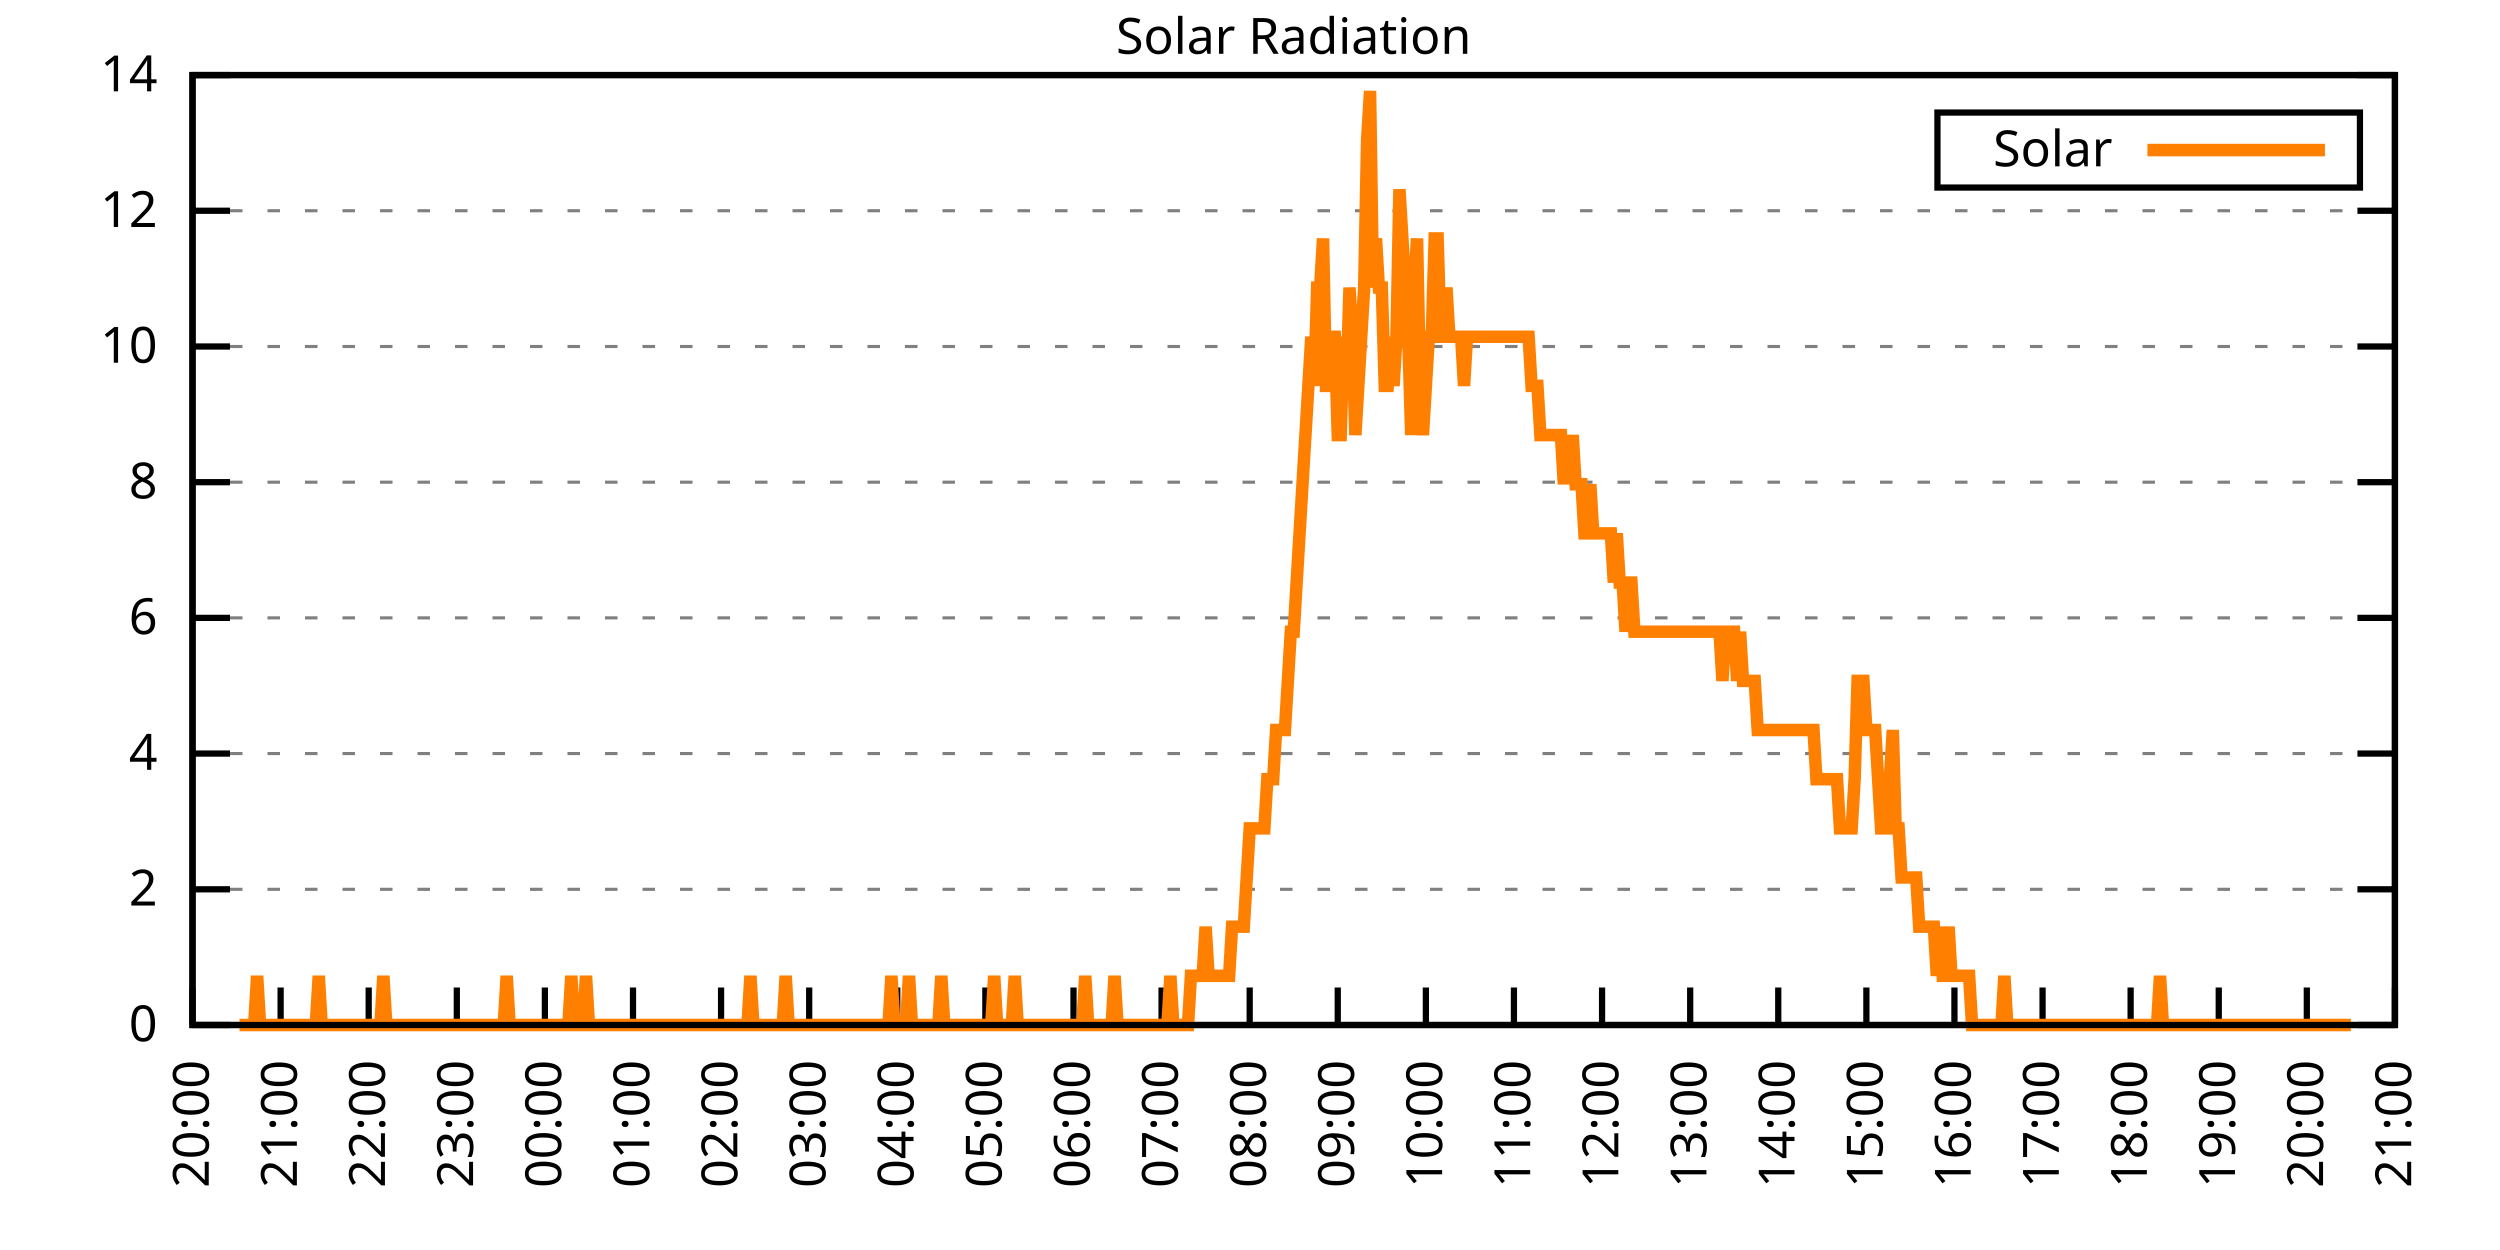
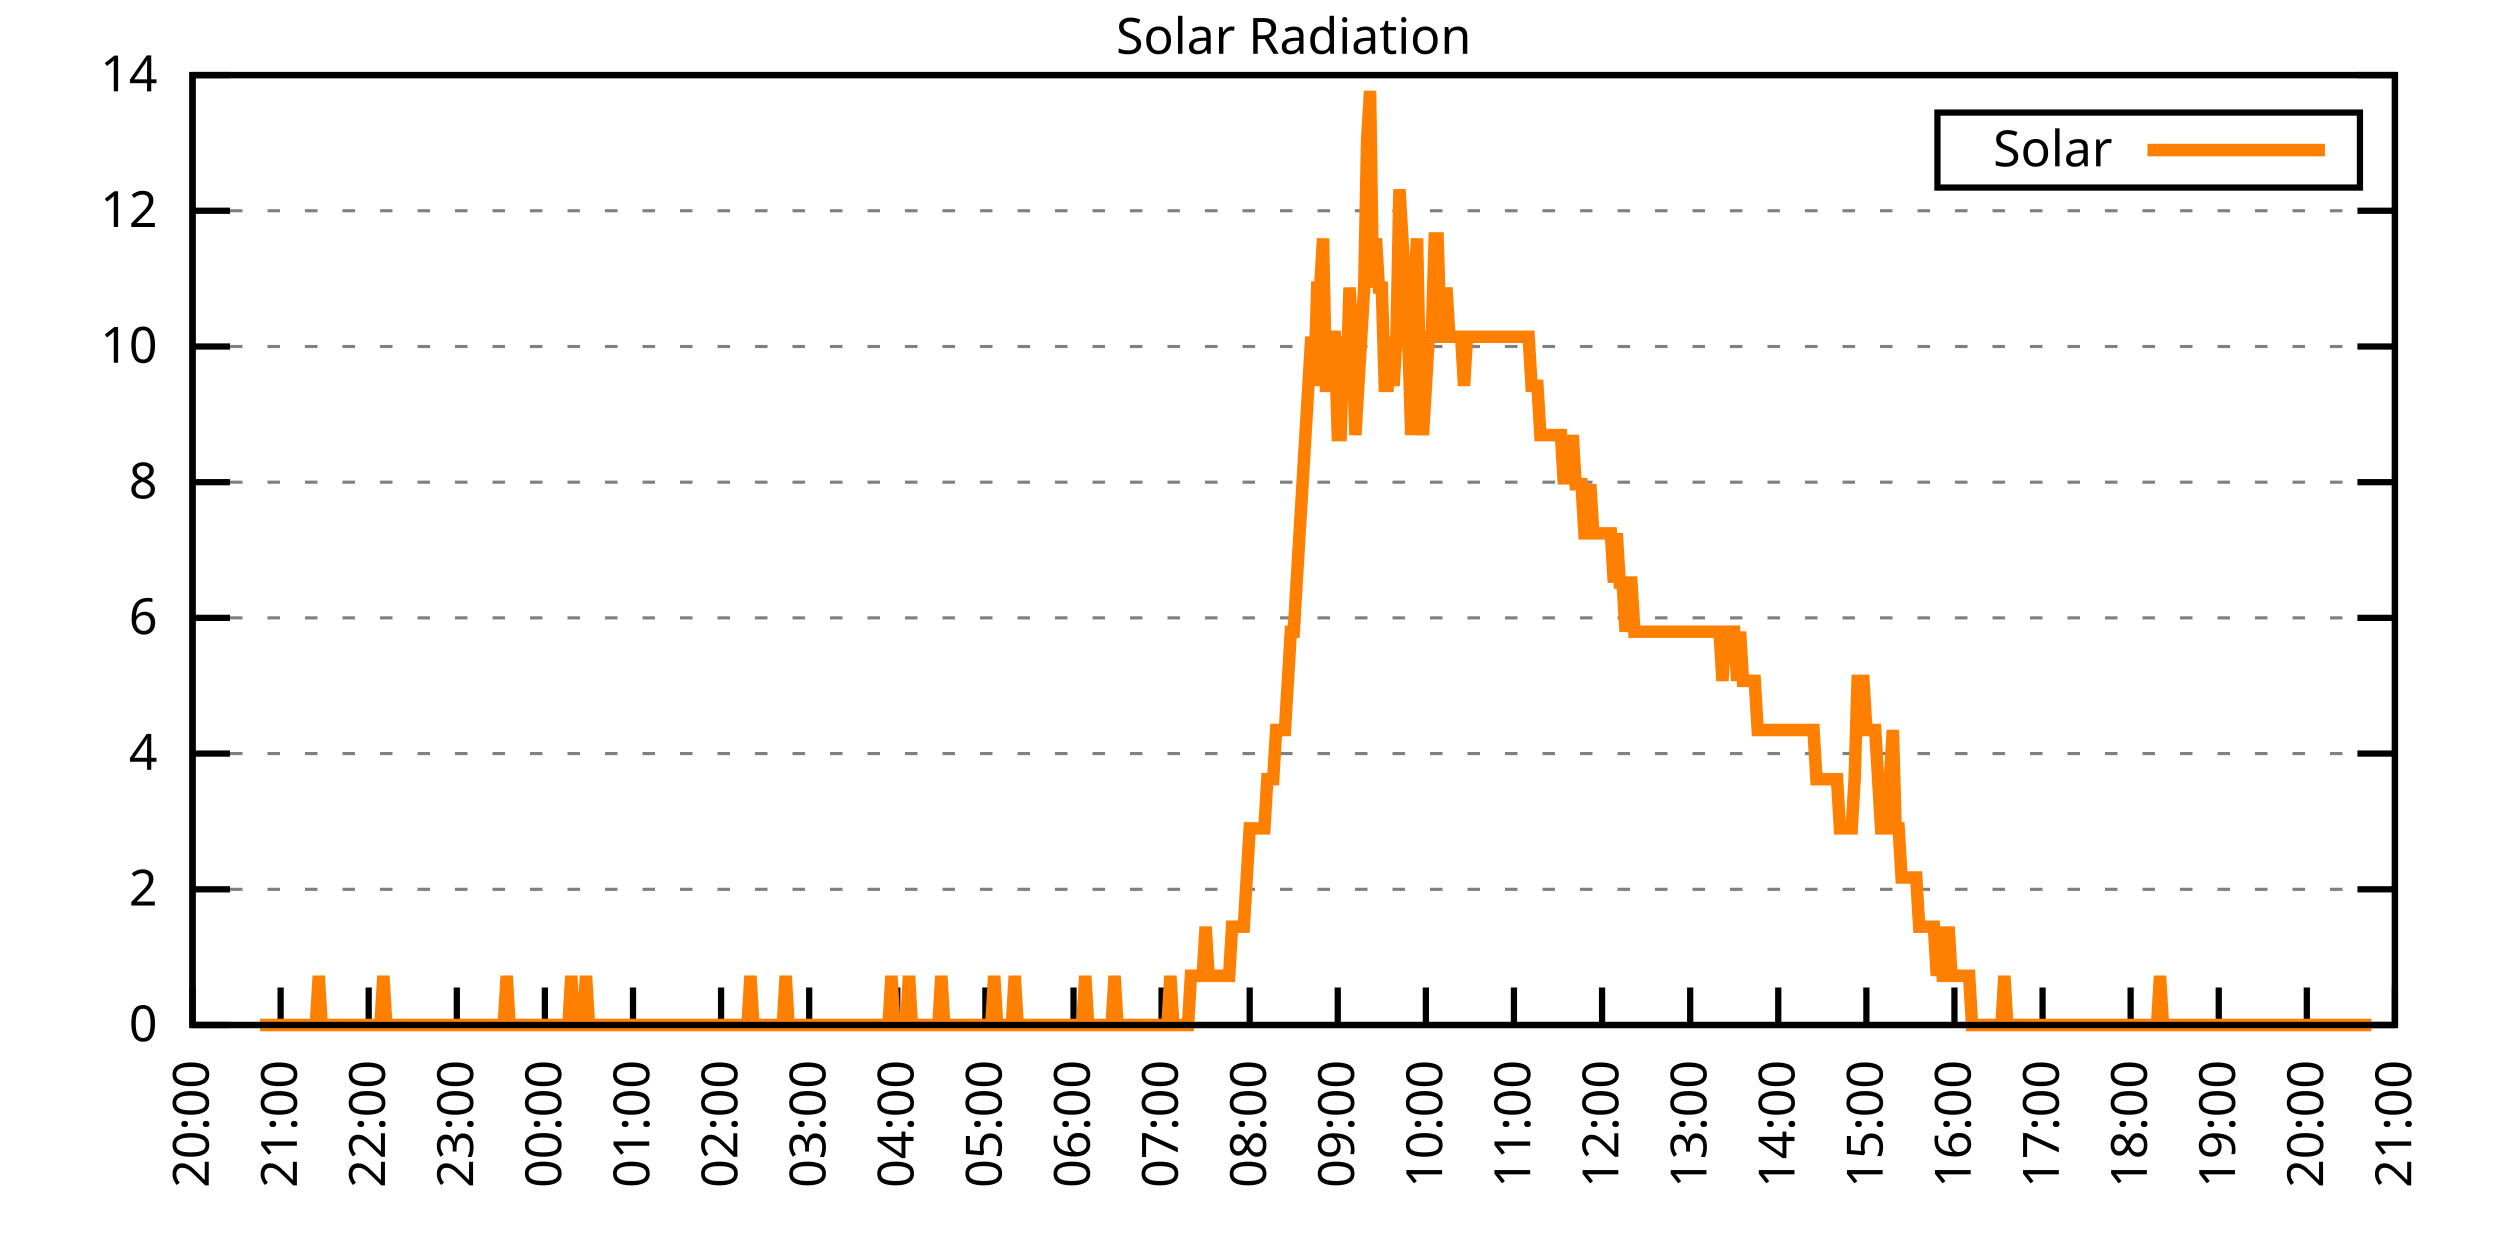
<svg xmlns="http://www.w3.org/2000/svg" xmlns:xlink="http://www.w3.org/1999/xlink" width="400" height="200" viewBox="0 0 400 200">
  <g id="gnuplot_canvas">
    <rect x="0" y="0" width="400" height="200" fill="none" />
    <defs>
      <circle id="gpDot" r="0.5" stroke-width="0.5" stroke="currentColor" />
      <path id="gpPt0" stroke-width="0.333" stroke="currentColor" d="M-1,0 h2 M0,-1 v2" />
      <path id="gpPt1" stroke-width="0.333" stroke="currentColor" d="M-1,-1 L1,1 M1,-1 L-1,1" />
      <path id="gpPt2" stroke-width="0.333" stroke="currentColor" d="M-1,0 L1,0 M0,-1 L0,1 M-1,-1 L1,1 M-1,1 L1,-1" />
      <rect id="gpPt3" stroke-width="0.333" stroke="currentColor" x="-1" y="-1" width="2" height="2" />
      <rect id="gpPt4" stroke-width="0.333" stroke="currentColor" fill="currentColor" x="-1" y="-1" width="2" height="2" />
      <circle id="gpPt5" stroke-width="0.333" stroke="currentColor" cx="0" cy="0" r="1" />
      <use xlink:href="#gpPt5" id="gpPt6" fill="currentColor" stroke="none" />
      <path id="gpPt7" stroke-width="0.333" stroke="currentColor" d="M0,-1.33 L-1.33,0.67 L1.33,0.67 z" />
      <use xlink:href="#gpPt7" id="gpPt8" fill="currentColor" stroke="none" />
      <use xlink:href="#gpPt7" id="gpPt9" stroke="currentColor" transform="rotate(180)" />
      <use xlink:href="#gpPt9" id="gpPt10" fill="currentColor" stroke="none" />
      <use xlink:href="#gpPt3" id="gpPt11" stroke="currentColor" transform="rotate(45)" />
      <use xlink:href="#gpPt11" id="gpPt12" fill="currentColor" stroke="none" />
      <path id="gpPt13" stroke-width="0.333" stroke="currentColor" d="M0,1.330 L1.265,0.411 L0.782,-1.067 L-0.782,-1.076 L-1.265,0.411 z" />
      <use xlink:href="#gpPt13" id="gpPt14" fill="currentColor" stroke="none" />
      <filter id="textbox" filterUnits="objectBoundingBox" x="0" y="0" height="1" width="1">
        <feFlood flood-color="white" flood-opacity="1" result="bgnd" />
        <feComposite in="SourceGraphic" in2="bgnd" operator="atop" />
      </filter>
      <filter id="greybox" filterUnits="objectBoundingBox" x="0" y="0" height="1" width="1">
        <feFlood flood-color="lightgrey" flood-opacity="1" result="grey" />
        <feComposite in="SourceGraphic" in2="grey" operator="atop" />
      </filter>
    </defs>
    <g fill="none" color="white" stroke="currentColor" stroke-width="1.00" stroke-linecap="butt" stroke-linejoin="miter">
</g>
    <g fill="none" color="black" stroke="currentColor" stroke-width="1.00" stroke-linecap="butt" stroke-linejoin="miter">
      <g stroke="none" shape-rendering="crispEdges">
        <polygon fill="rgb(255, 255, 255)" points="30.80,164.00 383.18,164.00 383.18,12.02 30.80,12.02 " />
      </g>
    </g>
    <g fill="none" color="black" stroke="currentColor" stroke-width="1.00" stroke-linecap="butt" stroke-linejoin="miter">
</g>
    <g fill="none" color="black" stroke="black" stroke-width="0.50" stroke-linecap="butt" stroke-linejoin="miter">
</g>
    <g fill="none" color="gray" stroke="currentColor" stroke-width="0.50" stroke-linecap="butt" stroke-linejoin="miter">
      <path stroke="gray" stroke-dasharray="2,4" class="gridline" d="M30.80,164.00 L383.19,164.00  " />
    </g>
    <g fill="none" color="gray" stroke="gray" stroke-width="1.00" stroke-linecap="butt" stroke-linejoin="miter">
</g>
    <g fill="none" color="black" stroke="currentColor" stroke-width="1.00" stroke-linecap="butt" stroke-linejoin="miter">
      <path stroke="black" d="M30.80,164.00 L36.80,164.00 M383.19,164.00 L377.19,164.00  " />
      <g transform="translate(25.20,166.60)" stroke="none" fill="black" font-family="Sans" font-size="8.00" text-anchor="end">
        <text>
          <tspan font-family="Sans"> 0</tspan>
        </text>
      </g>
    </g>
    <g fill="none" color="black" stroke="currentColor" stroke-width="1.00" stroke-linecap="butt" stroke-linejoin="miter">
</g>
    <g fill="none" color="black" stroke="black" stroke-width="0.50" stroke-linecap="butt" stroke-linejoin="miter">
</g>
    <g fill="none" color="gray" stroke="currentColor" stroke-width="0.50" stroke-linecap="butt" stroke-linejoin="miter">
      <path stroke="gray" stroke-dasharray="2,4" class="gridline" d="M30.80,142.29 L383.19,142.29  " />
    </g>
    <g fill="none" color="gray" stroke="gray" stroke-width="1.00" stroke-linecap="butt" stroke-linejoin="miter">
</g>
    <g fill="none" color="black" stroke="currentColor" stroke-width="1.00" stroke-linecap="butt" stroke-linejoin="miter">
      <path stroke="black" d="M30.80,142.29 L36.80,142.29 M383.19,142.29 L377.19,142.29  " />
      <g transform="translate(25.20,144.89)" stroke="none" fill="black" font-family="Sans" font-size="8.00" text-anchor="end">
        <text>
          <tspan font-family="Sans"> 2</tspan>
        </text>
      </g>
    </g>
    <g fill="none" color="black" stroke="currentColor" stroke-width="1.00" stroke-linecap="butt" stroke-linejoin="miter">
</g>
    <g fill="none" color="black" stroke="black" stroke-width="0.50" stroke-linecap="butt" stroke-linejoin="miter">
</g>
    <g fill="none" color="gray" stroke="currentColor" stroke-width="0.50" stroke-linecap="butt" stroke-linejoin="miter">
      <path stroke="gray" stroke-dasharray="2,4" class="gridline" d="M30.80,120.57 L383.19,120.57  " />
    </g>
    <g fill="none" color="gray" stroke="gray" stroke-width="1.00" stroke-linecap="butt" stroke-linejoin="miter">
</g>
    <g fill="none" color="black" stroke="currentColor" stroke-width="1.00" stroke-linecap="butt" stroke-linejoin="miter">
      <path stroke="black" d="M30.80,120.57 L36.80,120.57 M383.19,120.57 L377.19,120.57  " />
      <g transform="translate(25.20,123.17)" stroke="none" fill="black" font-family="Sans" font-size="8.00" text-anchor="end">
        <text>
          <tspan font-family="Sans"> 4</tspan>
        </text>
      </g>
    </g>
    <g fill="none" color="black" stroke="currentColor" stroke-width="1.00" stroke-linecap="butt" stroke-linejoin="miter">
</g>
    <g fill="none" color="black" stroke="black" stroke-width="0.50" stroke-linecap="butt" stroke-linejoin="miter">
</g>
    <g fill="none" color="gray" stroke="currentColor" stroke-width="0.50" stroke-linecap="butt" stroke-linejoin="miter">
      <path stroke="gray" stroke-dasharray="2,4" class="gridline" d="M30.80,98.86 L383.19,98.86  " />
    </g>
    <g fill="none" color="gray" stroke="gray" stroke-width="1.00" stroke-linecap="butt" stroke-linejoin="miter">
</g>
    <g fill="none" color="black" stroke="currentColor" stroke-width="1.00" stroke-linecap="butt" stroke-linejoin="miter">
      <path stroke="black" d="M30.80,98.86 L36.80,98.86 M383.19,98.86 L377.19,98.86  " />
      <g transform="translate(25.20,101.46)" stroke="none" fill="black" font-family="Sans" font-size="8.00" text-anchor="end">
        <text>
          <tspan font-family="Sans"> 6</tspan>
        </text>
      </g>
    </g>
    <g fill="none" color="black" stroke="currentColor" stroke-width="1.00" stroke-linecap="butt" stroke-linejoin="miter">
</g>
    <g fill="none" color="black" stroke="black" stroke-width="0.50" stroke-linecap="butt" stroke-linejoin="miter">
</g>
    <g fill="none" color="gray" stroke="currentColor" stroke-width="0.50" stroke-linecap="butt" stroke-linejoin="miter">
      <path stroke="gray" stroke-dasharray="2,4" class="gridline" d="M30.80,77.15 L383.19,77.15  " />
    </g>
    <g fill="none" color="gray" stroke="gray" stroke-width="1.00" stroke-linecap="butt" stroke-linejoin="miter">
</g>
    <g fill="none" color="black" stroke="currentColor" stroke-width="1.00" stroke-linecap="butt" stroke-linejoin="miter">
      <path stroke="black" d="M30.80,77.15 L36.80,77.15 M383.19,77.15 L377.19,77.15  " />
      <g transform="translate(25.20,79.75)" stroke="none" fill="black" font-family="Sans" font-size="8.00" text-anchor="end">
        <text>
          <tspan font-family="Sans"> 8</tspan>
        </text>
      </g>
    </g>
    <g fill="none" color="black" stroke="currentColor" stroke-width="1.00" stroke-linecap="butt" stroke-linejoin="miter">
</g>
    <g fill="none" color="black" stroke="black" stroke-width="0.50" stroke-linecap="butt" stroke-linejoin="miter">
</g>
    <g fill="none" color="gray" stroke="currentColor" stroke-width="0.50" stroke-linecap="butt" stroke-linejoin="miter">
      <path stroke="gray" stroke-dasharray="2,4" class="gridline" d="M30.80,55.44 L383.19,55.44  " />
    </g>
    <g fill="none" color="gray" stroke="gray" stroke-width="1.00" stroke-linecap="butt" stroke-linejoin="miter">
</g>
    <g fill="none" color="black" stroke="currentColor" stroke-width="1.00" stroke-linecap="butt" stroke-linejoin="miter">
      <path stroke="black" d="M30.80,55.44 L36.80,55.44 M383.19,55.44 L377.19,55.44  " />
      <g transform="translate(25.20,58.04)" stroke="none" fill="black" font-family="Sans" font-size="8.00" text-anchor="end">
        <text>
          <tspan font-family="Sans"> 10</tspan>
        </text>
      </g>
    </g>
    <g fill="none" color="black" stroke="currentColor" stroke-width="1.00" stroke-linecap="butt" stroke-linejoin="miter">
</g>
    <g fill="none" color="black" stroke="black" stroke-width="0.50" stroke-linecap="butt" stroke-linejoin="miter">
</g>
    <g fill="none" color="gray" stroke="currentColor" stroke-width="0.50" stroke-linecap="butt" stroke-linejoin="miter">
      <path stroke="gray" stroke-dasharray="2,4" class="gridline" d="M30.80,33.72 L383.19,33.72  " />
    </g>
    <g fill="none" color="gray" stroke="gray" stroke-width="1.00" stroke-linecap="butt" stroke-linejoin="miter">
</g>
    <g fill="none" color="black" stroke="currentColor" stroke-width="1.00" stroke-linecap="butt" stroke-linejoin="miter">
      <path stroke="black" d="M30.80,33.72 L36.80,33.72 M383.19,33.72 L377.19,33.72  " />
      <g transform="translate(25.20,36.32)" stroke="none" fill="black" font-family="Sans" font-size="8.00" text-anchor="end">
        <text>
          <tspan font-family="Sans"> 12</tspan>
        </text>
      </g>
    </g>
    <g fill="none" color="black" stroke="currentColor" stroke-width="1.00" stroke-linecap="butt" stroke-linejoin="miter">
</g>
    <g fill="none" color="black" stroke="black" stroke-width="0.50" stroke-linecap="butt" stroke-linejoin="miter">
</g>
    <g fill="none" color="gray" stroke="currentColor" stroke-width="0.50" stroke-linecap="butt" stroke-linejoin="miter">
      <path stroke="gray" stroke-dasharray="2,4" class="gridline" d="M30.80,12.01 L383.19,12.01  " />
    </g>
    <g fill="none" color="gray" stroke="gray" stroke-width="1.00" stroke-linecap="butt" stroke-linejoin="miter">
</g>
    <g fill="none" color="black" stroke="currentColor" stroke-width="1.00" stroke-linecap="butt" stroke-linejoin="miter">
      <path stroke="black" d="M30.80,12.01 L36.80,12.01 M383.19,12.01 L377.19,12.01  " />
      <g transform="translate(25.20,14.61)" stroke="none" fill="black" font-family="Sans" font-size="8.00" text-anchor="end">
        <text>
          <tspan font-family="Sans"> 14</tspan>
        </text>
      </g>
    </g>
    <g fill="none" color="black" stroke="currentColor" stroke-width="1.00" stroke-linecap="butt" stroke-linejoin="miter">
      <path stroke="black" d="M30.80,164.00 L30.80,158.00  " />
      <g transform="translate(33.40,169.60) rotate(270.00)" stroke="none" fill="black" font-family="Sans" font-size="8.00" text-anchor="end">
        <text>
          <tspan font-family="Sans">20:00</tspan>
        </text>
      </g>
    </g>
    <g fill="none" color="black" stroke="currentColor" stroke-width="1.00" stroke-linecap="butt" stroke-linejoin="miter">
      <path stroke="black" d="M44.90,164.00 L44.90,158.00  " />
      <g transform="translate(47.50,169.60) rotate(270.00)" stroke="none" fill="black" font-family="Sans" font-size="8.00" text-anchor="end">
        <text>
          <tspan font-family="Sans">21:00</tspan>
        </text>
      </g>
    </g>
    <g fill="none" color="black" stroke="currentColor" stroke-width="1.00" stroke-linecap="butt" stroke-linejoin="miter">
      <path stroke="black" d="M58.99,164.00 L58.99,158.00  " />
      <g transform="translate(61.59,169.60) rotate(270.00)" stroke="none" fill="black" font-family="Sans" font-size="8.00" text-anchor="end">
        <text>
          <tspan font-family="Sans">22:00</tspan>
        </text>
      </g>
    </g>
    <g fill="none" color="black" stroke="currentColor" stroke-width="1.00" stroke-linecap="butt" stroke-linejoin="miter">
      <path stroke="black" d="M73.09,164.00 L73.09,158.00  " />
      <g transform="translate(75.69,169.60) rotate(270.00)" stroke="none" fill="black" font-family="Sans" font-size="8.00" text-anchor="end">
        <text>
          <tspan font-family="Sans">23:00</tspan>
        </text>
      </g>
    </g>
    <g fill="none" color="black" stroke="currentColor" stroke-width="1.00" stroke-linecap="butt" stroke-linejoin="miter">
      <path stroke="black" d="M87.18,164.00 L87.18,158.00  " />
      <g transform="translate(89.78,169.60) rotate(270.00)" stroke="none" fill="black" font-family="Sans" font-size="8.00" text-anchor="end">
        <text>
          <tspan font-family="Sans">00:00</tspan>
        </text>
      </g>
    </g>
    <g fill="none" color="black" stroke="currentColor" stroke-width="1.00" stroke-linecap="butt" stroke-linejoin="miter">
      <path stroke="black" d="M101.28,164.00 L101.28,158.00  " />
      <g transform="translate(103.88,169.60) rotate(270.00)" stroke="none" fill="black" font-family="Sans" font-size="8.00" text-anchor="end">
        <text>
          <tspan font-family="Sans">01:00</tspan>
        </text>
      </g>
    </g>
    <g fill="none" color="black" stroke="currentColor" stroke-width="1.00" stroke-linecap="butt" stroke-linejoin="miter">
      <path stroke="black" d="M115.37,164.00 L115.37,158.00  " />
      <g transform="translate(117.97,169.60) rotate(270.00)" stroke="none" fill="black" font-family="Sans" font-size="8.00" text-anchor="end">
        <text>
          <tspan font-family="Sans">02:00</tspan>
        </text>
      </g>
    </g>
    <g fill="none" color="black" stroke="currentColor" stroke-width="1.00" stroke-linecap="butt" stroke-linejoin="miter">
      <path stroke="black" d="M129.47,164.00 L129.47,158.00  " />
      <g transform="translate(132.07,169.60) rotate(270.00)" stroke="none" fill="black" font-family="Sans" font-size="8.00" text-anchor="end">
        <text>
          <tspan font-family="Sans">03:00</tspan>
        </text>
      </g>
    </g>
    <g fill="none" color="black" stroke="currentColor" stroke-width="1.00" stroke-linecap="butt" stroke-linejoin="miter">
      <path stroke="black" d="M143.56,164.00 L143.56,158.00  " />
      <g transform="translate(146.16,169.60) rotate(270.00)" stroke="none" fill="black" font-family="Sans" font-size="8.00" text-anchor="end">
        <text>
          <tspan font-family="Sans">04:00</tspan>
        </text>
      </g>
    </g>
    <g fill="none" color="black" stroke="currentColor" stroke-width="1.00" stroke-linecap="butt" stroke-linejoin="miter">
      <path stroke="black" d="M157.66,164.00 L157.66,158.00  " />
      <g transform="translate(160.26,169.60) rotate(270.00)" stroke="none" fill="black" font-family="Sans" font-size="8.00" text-anchor="end">
        <text>
          <tspan font-family="Sans">05:00</tspan>
        </text>
      </g>
    </g>
    <g fill="none" color="black" stroke="currentColor" stroke-width="1.00" stroke-linecap="butt" stroke-linejoin="miter">
      <path stroke="black" d="M171.76,164.00 L171.76,158.00  " />
      <g transform="translate(174.36,169.60) rotate(270.00)" stroke="none" fill="black" font-family="Sans" font-size="8.00" text-anchor="end">
        <text>
          <tspan font-family="Sans">06:00</tspan>
        </text>
      </g>
    </g>
    <g fill="none" color="black" stroke="currentColor" stroke-width="1.00" stroke-linecap="butt" stroke-linejoin="miter">
      <path stroke="black" d="M185.85,164.00 L185.85,158.00  " />
      <g transform="translate(188.45,169.60) rotate(270.00)" stroke="none" fill="black" font-family="Sans" font-size="8.00" text-anchor="end">
        <text>
          <tspan font-family="Sans">07:00</tspan>
        </text>
      </g>
    </g>
    <g fill="none" color="black" stroke="currentColor" stroke-width="1.00" stroke-linecap="butt" stroke-linejoin="miter">
      <path stroke="black" d="M199.95,164.00 L199.95,158.00  " />
      <g transform="translate(202.55,169.60) rotate(270.00)" stroke="none" fill="black" font-family="Sans" font-size="8.00" text-anchor="end">
        <text>
          <tspan font-family="Sans">08:00</tspan>
        </text>
      </g>
    </g>
    <g fill="none" color="black" stroke="currentColor" stroke-width="1.00" stroke-linecap="butt" stroke-linejoin="miter">
      <path stroke="black" d="M214.04,164.00 L214.04,158.00  " />
      <g transform="translate(216.64,169.60) rotate(270.00)" stroke="none" fill="black" font-family="Sans" font-size="8.00" text-anchor="end">
        <text>
          <tspan font-family="Sans">09:00</tspan>
        </text>
      </g>
    </g>
    <g fill="none" color="black" stroke="currentColor" stroke-width="1.00" stroke-linecap="butt" stroke-linejoin="miter">
      <path stroke="black" d="M228.14,164.00 L228.14,158.00  " />
      <g transform="translate(230.74,169.60) rotate(270.00)" stroke="none" fill="black" font-family="Sans" font-size="8.00" text-anchor="end">
        <text>
          <tspan font-family="Sans">10:00</tspan>
        </text>
      </g>
    </g>
    <g fill="none" color="black" stroke="currentColor" stroke-width="1.00" stroke-linecap="butt" stroke-linejoin="miter">
      <path stroke="black" d="M242.23,164.00 L242.23,158.00  " />
      <g transform="translate(244.83,169.60) rotate(270.00)" stroke="none" fill="black" font-family="Sans" font-size="8.00" text-anchor="end">
        <text>
          <tspan font-family="Sans">11:00</tspan>
        </text>
      </g>
    </g>
    <g fill="none" color="black" stroke="currentColor" stroke-width="1.00" stroke-linecap="butt" stroke-linejoin="miter">
      <path stroke="black" d="M256.33,164.00 L256.33,158.00  " />
      <g transform="translate(258.93,169.60) rotate(270.00)" stroke="none" fill="black" font-family="Sans" font-size="8.00" text-anchor="end">
        <text>
          <tspan font-family="Sans">12:00</tspan>
        </text>
      </g>
    </g>
    <g fill="none" color="black" stroke="currentColor" stroke-width="1.00" stroke-linecap="butt" stroke-linejoin="miter">
      <path stroke="black" d="M270.43,164.00 L270.43,158.00  " />
      <g transform="translate(273.03,169.60) rotate(270.00)" stroke="none" fill="black" font-family="Sans" font-size="8.00" text-anchor="end">
        <text>
          <tspan font-family="Sans">13:00</tspan>
        </text>
      </g>
    </g>
    <g fill="none" color="black" stroke="currentColor" stroke-width="1.00" stroke-linecap="butt" stroke-linejoin="miter">
      <path stroke="black" d="M284.52,164.00 L284.52,158.00  " />
      <g transform="translate(287.12,169.60) rotate(270.00)" stroke="none" fill="black" font-family="Sans" font-size="8.00" text-anchor="end">
        <text>
          <tspan font-family="Sans">14:00</tspan>
        </text>
      </g>
    </g>
    <g fill="none" color="black" stroke="currentColor" stroke-width="1.00" stroke-linecap="butt" stroke-linejoin="miter">
      <path stroke="black" d="M298.62,164.00 L298.62,158.00  " />
      <g transform="translate(301.22,169.60) rotate(270.00)" stroke="none" fill="black" font-family="Sans" font-size="8.00" text-anchor="end">
        <text>
          <tspan font-family="Sans">15:00</tspan>
        </text>
      </g>
    </g>
    <g fill="none" color="black" stroke="currentColor" stroke-width="1.00" stroke-linecap="butt" stroke-linejoin="miter">
      <path stroke="black" d="M312.71,164.00 L312.71,158.00  " />
      <g transform="translate(315.31,169.60) rotate(270.00)" stroke="none" fill="black" font-family="Sans" font-size="8.00" text-anchor="end">
        <text>
          <tspan font-family="Sans">16:00</tspan>
        </text>
      </g>
    </g>
    <g fill="none" color="black" stroke="currentColor" stroke-width="1.00" stroke-linecap="butt" stroke-linejoin="miter">
      <path stroke="black" d="M326.81,164.00 L326.81,158.00  " />
      <g transform="translate(329.41,169.60) rotate(270.00)" stroke="none" fill="black" font-family="Sans" font-size="8.00" text-anchor="end">
        <text>
          <tspan font-family="Sans">17:00</tspan>
        </text>
      </g>
    </g>
    <g fill="none" color="black" stroke="currentColor" stroke-width="1.00" stroke-linecap="butt" stroke-linejoin="miter">
      <path stroke="black" d="M340.90,164.00 L340.90,158.00  " />
      <g transform="translate(343.50,169.60) rotate(270.00)" stroke="none" fill="black" font-family="Sans" font-size="8.00" text-anchor="end">
        <text>
          <tspan font-family="Sans">18:00</tspan>
        </text>
      </g>
    </g>
    <g fill="none" color="black" stroke="currentColor" stroke-width="1.00" stroke-linecap="butt" stroke-linejoin="miter">
      <path stroke="black" d="M355.00,164.00 L355.00,158.00  " />
      <g transform="translate(357.60,169.60) rotate(270.00)" stroke="none" fill="black" font-family="Sans" font-size="8.00" text-anchor="end">
        <text>
          <tspan font-family="Sans">19:00</tspan>
        </text>
      </g>
    </g>
    <g fill="none" color="black" stroke="currentColor" stroke-width="1.00" stroke-linecap="butt" stroke-linejoin="miter">
      <path stroke="black" d="M369.09,164.00 L369.09,158.00  " />
      <g transform="translate(371.69,169.60) rotate(270.00)" stroke="none" fill="black" font-family="Sans" font-size="8.00" text-anchor="end">
        <text>
          <tspan font-family="Sans">20:00</tspan>
        </text>
      </g>
    </g>
    <g fill="none" color="black" stroke="currentColor" stroke-width="1.00" stroke-linecap="butt" stroke-linejoin="miter">
      <path stroke="black" d="M383.19,164.00 L383.19,158.00  " />
      <g transform="translate(385.79,169.60) rotate(270.00)" stroke="none" fill="black" font-family="Sans" font-size="8.00" text-anchor="end">
        <text>
          <tspan font-family="Sans">21:00</tspan>
        </text>
      </g>
    </g>
    <g fill="none" color="black" stroke="currentColor" stroke-width="1.00" stroke-linecap="butt" stroke-linejoin="miter">
</g>
    <g fill="none" color="black" stroke="currentColor" stroke-width="1.00" stroke-linecap="butt" stroke-linejoin="miter">
      <path stroke="black" d="M30.80,12.01 L30.80,164.00 L383.19,164.00 L383.19,12.01 L30.80,12.01 Z  " />
    </g>
    <g fill="none" color="black" stroke="currentColor" stroke-width="1.00" stroke-linecap="butt" stroke-linejoin="miter">
</g>
    <g fill="none" color="black" stroke="currentColor" stroke-width="1.00" stroke-linecap="butt" stroke-linejoin="miter">
      <path stroke="black" d="M309.99,30.01 L309.99,18.01 L377.59,18.01 L377.59,30.01 L309.99,30.01 Z  " />
    </g>
    <g id="Solar_Radiation_plot_1">
      <g fill="none" color="white" stroke="black" stroke-width="2.00" stroke-linecap="butt" stroke-linejoin="miter">
</g>
      <g fill="none" color="black" stroke="currentColor" stroke-width="2.00" stroke-linecap="butt" stroke-linejoin="miter">
        <g transform="translate(337.99,26.61)" stroke="none" fill="black" font-family="Sans" font-size="8.00" text-anchor="end">
          <text>
            <tspan font-family="Sans">Solar</tspan>
          </text>
        </g>
      </g>
      <g fill="none" color="black" stroke="currentColor" stroke-width="2.00" stroke-linecap="butt" stroke-linejoin="miter">
-         <path stroke="rgb(255, 127,   0)" d="M343.59,24.01 L371.99,24.01 M38.32,164.00 L38.79,164.00 L39.26,164.00 L39.73,164.00 L40.20,164.00 L40.67,164.00   L41.14,156.13 L41.61,164.00 L42.08,164.00 L42.55,164.00 L43.02,164.00 L43.49,164.00 L43.96,164.00 L44.43,164.00   L44.90,164.00 L45.37,164.00 L45.84,164.00 L46.31,164.00 L46.78,164.00 L47.24,164.00 L47.71,164.00 L48.18,164.00   L48.65,164.00 L49.12,164.00 L49.59,164.00 L50.06,164.00 L50.53,164.00 L51.00,156.13 L51.47,164.00 L51.94,164.00   L52.41,164.00 L52.88,164.00 L53.35,164.00 L53.82,164.00 L54.29,164.00 L54.76,164.00 L55.23,164.00 L55.70,164.00   L56.17,164.00 L56.64,164.00 L57.11,164.00 L57.58,164.00 L58.05,164.00 L58.52,164.00 L58.99,164.00 L59.46,164.00   L59.93,164.00 L60.40,164.00 L60.87,164.00 L61.34,156.13 L61.81,164.00 L62.28,164.00 L62.75,164.00 L63.22,164.00   L63.69,164.00 L64.16,164.00 L64.63,164.00 L65.10,164.00 L65.57,164.00 L66.04,164.00 L66.51,164.00 L66.98,164.00   L67.45,164.00 L67.92,164.00 L68.39,164.00 L68.86,164.00 L69.33,164.00 L69.80,164.00 L70.27,164.00 L70.74,164.00   L71.21,164.00 L71.68,164.00 L72.15,164.00 L72.62,164.00 L73.09,164.00 L73.56,164.00 L74.03,164.00 L74.50,164.00   L74.97,164.00 L75.44,164.00 L75.91,164.00 L76.38,164.00 L76.85,164.00 L77.32,164.00 L77.79,164.00 L78.26,164.00   L78.73,164.00 L79.19,164.00 L79.66,164.00 L80.13,164.00 L80.60,164.00 L81.07,156.13 L81.54,164.00 L82.01,164.00   L82.48,164.00 L82.95,164.00 L83.42,164.00 L83.89,164.00 L84.36,164.00 L84.83,164.00 L85.30,164.00 L85.77,164.00   L86.24,164.00 L86.71,164.00 L87.18,164.00 L87.65,164.00 L88.12,164.00 L88.59,164.00 L89.06,164.00 L89.53,164.00   L90.00,164.00 L90.47,164.00 L90.94,164.00 L91.41,156.13 L91.88,164.00 L92.35,164.00 L92.82,164.00 L93.29,164.00   L93.76,156.13 L94.23,164.00 L94.70,164.00 L95.17,164.00 L95.64,164.00 L96.11,164.00 L96.58,164.00 L97.05,164.00   L97.52,164.00 L97.99,164.00 L98.46,164.00 L98.93,164.00 L99.40,164.00 L99.87,164.00 L100.34,164.00 L100.81,164.00   L101.28,164.00 L101.75,164.00 L102.22,164.00 L102.69,164.00 L103.16,164.00 L103.63,164.00 L104.10,164.00 L104.57,164.00   L105.04,164.00 L105.51,164.00 L105.98,164.00 L106.45,164.00 L106.92,164.00 L107.39,164.00 L107.86,164.00 L108.33,164.00   L108.80,164.00 L109.27,164.00 L109.74,164.00 L110.21,164.00 L110.68,164.00 L111.14,164.00 L111.61,164.00 L112.08,164.00   L112.55,164.00 L113.02,164.00 L113.49,164.00 L113.96,164.00 L114.43,164.00 L114.90,164.00 L115.37,164.00 L115.84,164.00   L116.31,164.00 L116.78,164.00 L117.25,164.00 L117.72,164.00 L118.19,164.00 L118.66,164.00 L119.13,164.00 L119.60,164.00   L120.07,156.13 L120.54,164.00 L121.01,164.00 L121.48,164.00 L121.95,164.00 L122.42,164.00 L122.89,164.00 L123.36,164.00   L123.83,164.00 L124.30,164.00 L124.77,164.00 L125.24,164.00 L125.71,156.13 L126.18,164.00 L126.65,164.00 L127.12,164.00   L127.59,164.00 L128.06,164.00 L128.53,164.00 L129.00,164.00 L129.47,164.00 L129.94,164.00 L130.41,164.00 L130.88,164.00   L131.35,164.00 L131.82,164.00 L132.29,164.00 L132.76,164.00 L133.23,164.00 L133.70,164.00 L134.17,164.00 L134.64,164.00   L135.11,164.00 L135.58,164.00 L136.05,164.00 L136.52,164.00 L136.99,164.00 L137.46,164.00 L137.93,164.00 L138.40,164.00   L138.87,164.00 L139.34,164.00 L139.81,164.00 L140.28,164.00 L140.75,164.00 L141.22,164.00 L141.69,164.00 L142.16,164.00   L142.63,156.13 L143.09,164.00 L143.56,164.00 L144.03,164.00 L144.50,164.00 L144.97,164.00 L145.44,156.13 L145.91,164.00   L146.38,164.00 L146.85,164.00 L147.32,164.00 L147.79,164.00 L148.26,164.00 L148.73,164.00 L149.20,164.00 L149.67,164.00   L150.14,164.00 L150.61,156.13 L151.08,164.00 L151.55,164.00 L152.02,164.00 L152.49,164.00 L152.96,164.00 L153.43,164.00   L153.90,164.00 L154.37,164.00 L154.84,164.00 L155.31,164.00 L155.78,164.00 L156.25,164.00 L156.72,164.00 L157.19,164.00   L157.66,164.00 L158.13,164.00 L158.60,164.00 L159.07,156.13 L159.54,164.00 L160.01,164.00 L160.48,164.00 L160.95,164.00   L161.42,164.00 L161.89,164.00 L162.36,156.13 L162.83,164.00 L163.30,164.00 L163.77,164.00 L164.24,164.00 L164.71,164.00   L165.18,164.00 L165.65,164.00 L166.12,164.00 L166.59,164.00 L167.06,164.00 L167.53,164.00 L168.00,164.00 L168.47,164.00   L168.94,164.00 L169.41,164.00 L169.88,164.00 L170.35,164.00 L170.82,164.00 L171.29,164.00 L171.76,164.00 L172.23,164.00   L172.70,164.00 L173.17,164.00 L173.64,156.13 L174.11,164.00 L174.58,164.00 L175.04,164.00 L175.51,164.00 L175.98,164.00   L176.45,164.00 L176.92,164.00 L177.39,164.00 L177.86,164.00 L178.33,156.13 L178.80,164.00 L179.27,164.00 L179.74,164.00   L180.21,164.00 L180.68,164.00 L181.15,164.00 L181.62,164.00 L182.09,164.00 L182.56,164.00 L183.03,164.00 L183.50,164.00   L183.97,164.00 L184.44,164.00 L184.91,164.00 L185.38,164.00 L185.85,164.00 L186.32,164.00 L186.79,164.00 L187.26,156.13   L187.73,164.00 L188.20,164.00 L188.67,164.00 L189.14,164.00 L189.61,164.00 L190.08,164.00 L190.55,156.13 L191.02,156.13   L191.49,156.13 L191.96,156.13 L192.43,156.13 L192.90,148.27 L193.37,156.13 L193.84,156.13 L194.31,156.13 L194.78,156.13   L195.25,156.13 L195.72,156.13 L196.19,156.13 L196.66,156.13 L197.13,148.27 L197.60,148.27 L198.07,148.27 L198.54,148.27   L199.01,148.27 L199.48,140.40 L199.95,132.54 L200.42,132.54 L200.89,132.54 L201.36,132.54 L201.83,132.54 L202.30,132.54   L202.77,124.67 L203.24,124.67 L203.71,124.67 L204.18,116.80 L204.65,116.80 L205.12,116.80 L205.59,116.80 L206.06,108.94   L206.53,101.07 L207.00,101.07 L207.46,93.21 L207.93,85.34 L208.40,77.48 L208.87,69.61 L209.34,61.74 L209.81,53.88   L210.28,61.74 L210.75,46.01 L211.22,46.01 L211.69,38.15 L212.16,61.74 L212.63,61.74 L213.10,53.88 L213.57,53.88   L214.04,69.61 L214.51,69.61 L214.98,53.88 L215.45,61.74 L215.92,46.01 L216.39,53.88 L216.86,69.61 L217.33,61.74   L217.80,53.88 L218.27,46.01 L218.74,22.41 L219.21,14.55 L219.68,46.01 L220.15,38.15 L220.62,46.01 L221.09,46.01   L221.56,61.74 L222.03,61.74 L222.50,53.88 L222.97,61.74 L223.44,53.88 L223.91,30.28 L224.38,38.15 L224.85,46.01   L225.32,53.88 L225.79,69.61 L226.26,46.01 L226.73,38.15 L227.20,61.74 L227.67,69.61 L228.14,61.74 L228.61,53.88   L229.08,53.88 L229.55,38.15 L230.02,38.15 L230.49,53.88 L230.96,53.88 L231.43,46.01 L231.90,53.88 L232.37,53.88   L232.84,53.88 L233.31,53.88 L233.78,53.88 L234.25,61.74 L234.72,53.88 L235.19,53.88 L235.66,53.88 L236.13,53.88   L236.60,53.88 L237.07,53.88 L237.54,53.88 L238.01,53.88 L238.48,53.88 L238.95,53.88 L239.41,53.88 L239.88,53.88   L240.35,53.88 L240.82,53.88 L241.29,53.88 L241.76,53.88 L242.23,53.88 L242.70,53.88 L243.17,53.88 L243.64,53.88   L244.11,53.88 L244.58,53.88 L245.05,61.74 L245.52,61.74 L245.99,61.74 L246.46,69.61 L246.93,69.61 L247.40,69.61   L247.87,69.61 L248.34,69.61 L248.81,69.61 L249.28,69.61 L249.75,69.61 L250.22,77.48 L250.69,69.61 L251.16,77.48   L251.63,69.61 L252.10,77.48 L252.57,77.48 L253.04,77.48 L253.51,85.34 L253.98,85.34 L254.45,77.48 L254.92,85.34   L255.39,85.34 L255.86,85.34 L256.33,85.34 L256.80,85.34 L257.27,85.34 L257.74,85.34 L258.21,93.21 L258.68,85.34   L259.15,93.21 L259.62,93.21 L260.09,101.07 L260.56,93.21 L261.03,93.21 L261.50,101.07 L261.97,101.07 L262.44,101.07   L262.91,101.07 L263.38,101.07 L263.85,101.07 L264.32,101.07 L264.79,101.07 L265.26,101.07 L265.73,101.07 L266.20,101.07   L266.67,101.07 L267.14,101.07 L267.61,101.07 L268.08,101.07 L268.55,101.07 L269.02,101.07 L269.49,101.07 L269.96,101.07   L270.43,101.07 L270.90,101.07 L271.36,101.07 L271.83,101.07 L272.30,101.07 L272.77,101.07 L273.24,101.07 L273.71,101.07   L274.18,101.07 L274.65,101.07 L275.12,101.07 L275.59,108.94 L276.06,101.07 L276.53,101.07 L277.00,101.07 L277.47,101.07   L277.94,108.94 L278.41,101.07 L278.88,108.94 L279.35,108.94 L279.82,108.94 L280.29,108.94 L280.76,108.94 L281.23,116.80   L281.70,116.80 L282.17,116.80 L282.64,116.80 L283.11,116.80 L283.58,116.80 L284.05,116.80 L284.52,116.80 L284.99,116.80   L285.46,116.80 L285.93,116.80 L286.40,116.80 L286.87,116.80 L287.34,116.80 L287.81,116.80 L288.28,116.80 L288.75,116.80   L289.22,116.80 L289.69,116.80 L290.16,116.80 L290.63,124.67 L291.10,124.67 L291.57,124.67 L292.04,124.67 L292.51,124.67   L292.98,124.67 L293.45,124.67 L293.92,124.67 L294.39,132.54 L294.86,132.54 L295.33,132.54 L295.80,132.54 L296.27,132.54   L296.74,124.67 L297.21,108.94 L297.68,108.94 L298.15,108.94 L298.62,116.80 L299.09,116.80 L299.56,116.80 L300.03,116.80   L300.50,124.67 L300.97,132.54 L301.44,132.54 L301.91,124.67 L302.38,124.67 L302.85,116.80 L303.31,132.54 L303.78,132.54   L304.25,140.40 L304.72,140.40 L305.19,140.40 L305.66,140.40 L306.13,140.40 L306.60,140.40 L307.07,148.27 L307.54,148.27   L308.01,148.27 L308.48,148.27 L308.95,148.27 L309.42,148.27 L309.89,156.13 L310.36,148.27 L310.83,156.13 L311.30,156.13   L311.77,148.27 L312.24,156.13 L312.71,156.13 L313.18,156.13 L313.65,156.13 L314.12,156.13 L314.59,156.13 L315.06,156.13   L315.53,164.00 L316.00,164.00 L316.47,164.00 L316.94,164.00 L317.41,164.00 L317.88,164.00 L318.35,164.00 L318.82,164.00   L319.29,164.00 L319.76,164.00 L320.23,164.00 L320.70,156.13 L321.17,164.00 L321.64,164.00 L322.11,164.00 L322.58,164.00   L323.05,164.00 L323.52,164.00 L323.99,164.00 L324.46,164.00 L324.93,164.00 L325.40,164.00 L325.87,164.00 L326.34,164.00   L326.81,164.00 L327.28,164.00 L327.75,164.00 L328.22,164.00 L328.69,164.00 L329.16,164.00 L329.63,164.00 L330.10,164.00   L330.57,164.00 L331.04,164.00 L331.51,164.00 L331.98,164.00 L332.45,164.00 L332.92,164.00 L333.39,164.00 L333.86,164.00   L334.33,164.00 L334.80,164.00 L335.26,164.00 L335.73,164.00 L336.20,164.00 L336.67,164.00 L337.14,164.00 L337.61,164.00   L338.08,164.00 L338.55,164.00 L339.02,164.00 L339.49,164.00 L339.96,164.00 L340.43,164.00 L340.90,164.00 L341.37,164.00   L341.84,164.00 L342.31,164.00 L342.78,164.00 L343.25,164.00 L343.72,164.00 L344.19,164.00 L344.66,164.00 L345.13,164.00   L345.60,156.13 L346.07,164.00 L346.54,164.00 L347.01,164.00 L347.48,164.00 L347.95,164.00 L348.42,164.00 L348.89,164.00   L349.36,164.00 L349.83,164.00 L350.30,164.00 L350.77,164.00 L351.24,164.00 L351.71,164.00 L352.18,164.00 L352.65,164.00   L353.12,164.00 L353.59,164.00 L354.06,164.00 L354.53,164.00 L355.00,164.00 L355.47,164.00 L355.94,164.00 L356.41,164.00   L356.88,164.00 L357.35,164.00 L357.82,164.00 L358.29,164.00 L358.76,164.00 L359.23,164.00 L359.70,164.00 L360.17,164.00   L360.64,164.00 L361.11,164.00 L361.58,164.00 L362.05,164.00 L362.52,164.00 L362.99,164.00 L363.46,164.00 L363.93,164.00   L364.40,164.00 L364.87,164.00 L365.34,164.00 L365.81,164.00 L366.28,164.00 L366.75,164.00 L367.21,164.00 L367.68,164.00   L368.15,164.00 L368.62,164.00 L369.09,164.00 L369.56,164.00 L370.03,164.00 L370.50,164.00 L370.97,164.00 L371.44,164.00   L371.91,164.00 L372.38,164.00 L372.85,164.00 L373.32,164.00 L373.79,164.00 L374.26,164.00 L374.73,164.00 L375.20,164.00   L375.67,164.00 L376.14,164.00  " />
+         <path stroke="rgb(255, 127,   0)" d="M343.59,24.01 L371.99,24.01 M41.61,164.00 L42.08,164.00 L42.55,164.00 L43.02,164.00 L43.49,164.00 L43.96,164.00   L44.43,164.00 L44.90,164.00 L45.37,164.00 L45.84,164.00 L46.31,164.00 L46.78,164.00 L47.24,164.00 L47.71,164.00   L48.18,164.00 L48.65,164.00 L49.12,164.00 L49.59,164.00 L50.06,164.00 L50.53,164.00 L51.00,156.13 L51.47,164.00   L51.94,164.00 L52.41,164.00 L52.88,164.00 L53.35,164.00 L53.82,164.00 L54.29,164.00 L54.76,164.00 L55.23,164.00   L55.70,164.00 L56.17,164.00 L56.64,164.00 L57.11,164.00 L57.58,164.00 L58.05,164.00 L58.52,164.00 L58.99,164.00   L59.46,164.00 L59.93,164.00 L60.40,164.00 L60.87,164.00 L61.34,156.13 L61.81,164.00 L62.28,164.00 L62.75,164.00   L63.22,164.00 L63.69,164.00 L64.16,164.00 L64.63,164.00 L65.10,164.00 L65.57,164.00 L66.04,164.00 L66.51,164.00   L66.98,164.00 L67.45,164.00 L67.92,164.00 L68.39,164.00 L68.86,164.00 L69.33,164.00 L69.80,164.00 L70.27,164.00   L70.74,164.00 L71.21,164.00 L71.68,164.00 L72.15,164.00 L72.62,164.00 L73.09,164.00 L73.56,164.00 L74.03,164.00   L74.50,164.00 L74.97,164.00 L75.44,164.00 L75.91,164.00 L76.38,164.00 L76.85,164.00 L77.32,164.00 L77.79,164.00   L78.26,164.00 L78.73,164.00 L79.19,164.00 L79.66,164.00 L80.13,164.00 L80.60,164.00 L81.07,156.13 L81.54,164.00   L82.01,164.00 L82.48,164.00 L82.95,164.00 L83.42,164.00 L83.89,164.00 L84.36,164.00 L84.83,164.00 L85.30,164.00   L85.77,164.00 L86.24,164.00 L86.71,164.00 L87.18,164.00 L87.65,164.00 L88.12,164.00 L88.59,164.00 L89.06,164.00   L89.53,164.00 L90.00,164.00 L90.47,164.00 L90.94,164.00 L91.41,156.13 L91.88,164.00 L92.35,164.00 L92.82,164.00   L93.29,164.00 L93.76,156.13 L94.23,164.00 L94.70,164.00 L95.17,164.00 L95.64,164.00 L96.11,164.00 L96.58,164.00   L97.05,164.00 L97.52,164.00 L97.99,164.00 L98.46,164.00 L98.93,164.00 L99.40,164.00 L99.87,164.00 L100.34,164.00   L100.81,164.00 L101.28,164.00 L101.75,164.00 L102.22,164.00 L102.69,164.00 L103.16,164.00 L103.63,164.00 L104.10,164.00   L104.57,164.00 L105.04,164.00 L105.51,164.00 L105.98,164.00 L106.45,164.00 L106.92,164.00 L107.39,164.00 L107.86,164.00   L108.33,164.00 L108.80,164.00 L109.27,164.00 L109.74,164.00 L110.21,164.00 L110.68,164.00 L111.14,164.00 L111.61,164.00   L112.08,164.00 L112.55,164.00 L113.02,164.00 L113.49,164.00 L113.96,164.00 L114.43,164.00 L114.90,164.00 L115.37,164.00   L115.84,164.00 L116.31,164.00 L116.78,164.00 L117.25,164.00 L117.72,164.00 L118.19,164.00 L118.66,164.00 L119.13,164.00   L119.60,164.00 L120.07,156.13 L120.54,164.00 L121.01,164.00 L121.48,164.00 L121.95,164.00 L122.42,164.00 L122.89,164.00   L123.36,164.00 L123.83,164.00 L124.30,164.00 L124.77,164.00 L125.24,164.00 L125.71,156.13 L126.18,164.00 L126.65,164.00   L127.12,164.00 L127.59,164.00 L128.06,164.00 L128.53,164.00 L129.00,164.00 L129.47,164.00 L129.94,164.00 L130.41,164.00   L130.88,164.00 L131.35,164.00 L131.82,164.00 L132.29,164.00 L132.76,164.00 L133.23,164.00 L133.70,164.00 L134.17,164.00   L134.64,164.00 L135.11,164.00 L135.58,164.00 L136.05,164.00 L136.52,164.00 L136.99,164.00 L137.46,164.00 L137.93,164.00   L138.40,164.00 L138.87,164.00 L139.34,164.00 L139.81,164.00 L140.28,164.00 L140.75,164.00 L141.22,164.00 L141.69,164.00   L142.16,164.00 L142.63,156.13 L143.09,164.00 L143.56,164.00 L144.03,164.00 L144.50,164.00 L144.97,164.00 L145.44,156.13   L145.91,164.00 L146.38,164.00 L146.85,164.00 L147.32,164.00 L147.79,164.00 L148.26,164.00 L148.73,164.00 L149.20,164.00   L149.67,164.00 L150.14,164.00 L150.61,156.13 L151.08,164.00 L151.55,164.00 L152.02,164.00 L152.49,164.00 L152.96,164.00   L153.43,164.00 L153.90,164.00 L154.37,164.00 L154.84,164.00 L155.31,164.00 L155.78,164.00 L156.25,164.00 L156.72,164.00   L157.19,164.00 L157.66,164.00 L158.13,164.00 L158.60,164.00 L159.07,156.13 L159.54,164.00 L160.01,164.00 L160.48,164.00   L160.95,164.00 L161.42,164.00 L161.89,164.00 L162.36,156.13 L162.83,164.00 L163.30,164.00 L163.77,164.00 L164.24,164.00   L164.71,164.00 L165.18,164.00 L165.65,164.00 L166.12,164.00 L166.59,164.00 L167.06,164.00 L167.53,164.00 L168.00,164.00   L168.47,164.00 L168.94,164.00 L169.41,164.00 L169.88,164.00 L170.35,164.00 L170.82,164.00 L171.29,164.00 L171.76,164.00   L172.23,164.00 L172.70,164.00 L173.17,164.00 L173.64,156.13 L174.11,164.00 L174.58,164.00 L175.04,164.00 L175.51,164.00   L175.98,164.00 L176.45,164.00 L176.92,164.00 L177.39,164.00 L177.86,164.00 L178.33,156.13 L178.80,164.00 L179.27,164.00   L179.74,164.00 L180.21,164.00 L180.68,164.00 L181.15,164.00 L181.62,164.00 L182.09,164.00 L182.56,164.00 L183.03,164.00   L183.50,164.00 L183.97,164.00 L184.44,164.00 L184.91,164.00 L185.38,164.00 L185.85,164.00 L186.32,164.00 L186.79,164.00   L187.26,156.13 L187.73,164.00 L188.20,164.00 L188.67,164.00 L189.14,164.00 L189.61,164.00 L190.08,164.00 L190.55,156.13   L191.02,156.13 L191.49,156.13 L191.96,156.13 L192.43,156.13 L192.90,148.27 L193.37,156.13 L193.84,156.13 L194.31,156.13   L194.78,156.13 L195.25,156.13 L195.72,156.13 L196.19,156.13 L196.66,156.13 L197.13,148.27 L197.60,148.27 L198.07,148.27   L198.54,148.27 L199.01,148.27 L199.48,140.40 L199.95,132.54 L200.42,132.54 L200.89,132.54 L201.36,132.54 L201.83,132.54   L202.30,132.54 L202.77,124.67 L203.24,124.67 L203.71,124.67 L204.18,116.80 L204.65,116.80 L205.12,116.80 L205.59,116.80   L206.06,108.94 L206.53,101.07 L207.00,101.07 L207.46,93.21 L207.93,85.34 L208.40,77.48 L208.87,69.61 L209.34,61.74   L209.81,53.88 L210.28,61.74 L210.75,46.01 L211.22,46.01 L211.69,38.15 L212.16,61.74 L212.63,61.74 L213.10,53.88   L213.57,53.88 L214.04,69.61 L214.51,69.61 L214.98,53.88 L215.45,61.74 L215.92,46.01 L216.39,53.88 L216.86,69.61   L217.33,61.74 L217.80,53.88 L218.27,46.01 L218.74,22.41 L219.21,14.55 L219.68,46.01 L220.15,38.15 L220.62,46.01   L221.09,46.01 L221.56,61.74 L222.03,61.74 L222.50,53.88 L222.97,61.74 L223.44,53.88 L223.91,30.28 L224.38,38.15   L224.85,46.01 L225.32,53.88 L225.79,69.61 L226.26,46.01 L226.73,38.15 L227.20,61.74 L227.67,69.61 L228.14,61.74   L228.61,53.88 L229.08,53.88 L229.55,38.15 L230.02,38.15 L230.49,53.88 L230.96,53.88 L231.43,46.01 L231.90,53.88   L232.37,53.88 L232.84,53.88 L233.31,53.88 L233.78,53.88 L234.25,61.74 L234.72,53.88 L235.19,53.88 L235.66,53.88   L236.13,53.88 L236.60,53.88 L237.07,53.88 L237.54,53.88 L238.01,53.88 L238.48,53.88 L238.95,53.88 L239.41,53.88   L239.88,53.88 L240.35,53.88 L240.82,53.88 L241.29,53.88 L241.76,53.88 L242.23,53.88 L242.70,53.88 L243.17,53.88   L243.64,53.88 L244.11,53.88 L244.58,53.88 L245.05,61.74 L245.52,61.74 L245.99,61.74 L246.46,69.61 L246.93,69.61   L247.40,69.61 L247.87,69.61 L248.34,69.61 L248.81,69.61 L249.28,69.61 L249.75,69.61 L250.22,77.48 L250.69,69.61   L251.16,77.48 L251.63,69.61 L252.10,77.48 L252.57,77.48 L253.04,77.48 L253.51,85.34 L253.98,85.34 L254.45,77.48   L254.92,85.34 L255.39,85.34 L255.86,85.34 L256.33,85.34 L256.80,85.34 L257.27,85.34 L257.74,85.34 L258.21,93.21   L258.68,85.34 L259.15,93.21 L259.62,93.21 L260.09,101.07 L260.56,93.21 L261.03,93.21 L261.50,101.07 L261.97,101.07   L262.44,101.07 L262.91,101.07 L263.38,101.07 L263.85,101.07 L264.32,101.07 L264.79,101.07 L265.26,101.07 L265.73,101.07   L266.20,101.07 L266.67,101.07 L267.14,101.07 L267.61,101.07 L268.08,101.07 L268.55,101.07 L269.02,101.07 L269.49,101.07   L269.96,101.07 L270.43,101.07 L270.90,101.07 L271.36,101.07 L271.83,101.07 L272.30,101.07 L272.77,101.07 L273.24,101.07   L273.71,101.07 L274.18,101.07 L274.65,101.07 L275.12,101.07 L275.59,108.94 L276.06,101.07 L276.53,101.07 L277.00,101.07   L277.47,101.07 L277.94,108.94 L278.41,101.07 L278.88,108.94 L279.35,108.94 L279.82,108.94 L280.29,108.94 L280.76,108.94   L281.23,116.80 L281.70,116.80 L282.17,116.80 L282.64,116.80 L283.11,116.80 L283.58,116.80 L284.05,116.80 L284.52,116.80   L284.99,116.80 L285.46,116.80 L285.93,116.80 L286.40,116.80 L286.87,116.80 L287.34,116.80 L287.81,116.80 L288.28,116.80   L288.75,116.80 L289.22,116.80 L289.69,116.80 L290.16,116.80 L290.63,124.67 L291.10,124.67 L291.57,124.67 L292.04,124.67   L292.51,124.67 L292.98,124.67 L293.45,124.67 L293.92,124.67 L294.39,132.54 L294.86,132.54 L295.33,132.54 L295.80,132.54   L296.27,132.54 L296.74,124.67 L297.21,108.94 L297.68,108.94 L298.15,108.94 L298.62,116.80 L299.09,116.80 L299.56,116.80   L300.03,116.80 L300.50,124.67 L300.97,132.54 L301.44,132.54 L301.91,124.67 L302.38,124.67 L302.85,116.80 L303.31,132.54   L303.78,132.54 L304.25,140.40 L304.72,140.40 L305.19,140.40 L305.66,140.40 L306.13,140.40 L306.60,140.40 L307.07,148.27   L307.54,148.27 L308.01,148.27 L308.48,148.27 L308.95,148.27 L309.42,148.27 L309.89,156.13 L310.36,148.27 L310.83,156.13   L311.30,156.13 L311.77,148.27 L312.24,156.13 L312.71,156.13 L313.18,156.13 L313.65,156.13 L314.12,156.13 L314.59,156.13   L315.06,156.13 L315.53,164.00 L316.00,164.00 L316.47,164.00 L316.94,164.00 L317.41,164.00 L317.88,164.00 L318.35,164.00   L318.82,164.00 L319.29,164.00 L319.76,164.00 L320.23,164.00 L320.70,156.13 L321.17,164.00 L321.64,164.00 L322.11,164.00   L322.58,164.00 L323.05,164.00 L323.52,164.00 L323.99,164.00 L324.46,164.00 L324.93,164.00 L325.40,164.00 L325.87,164.00   L326.34,164.00 L326.81,164.00 L327.28,164.00 L327.75,164.00 L328.22,164.00 L328.69,164.00 L329.16,164.00 L329.63,164.00   L330.10,164.00 L330.57,164.00 L331.04,164.00 L331.51,164.00 L331.98,164.00 L332.45,164.00 L332.92,164.00 L333.39,164.00   L333.86,164.00 L334.33,164.00 L334.80,164.00 L335.26,164.00 L335.73,164.00 L336.20,164.00 L336.67,164.00 L337.14,164.00   L337.61,164.00 L338.08,164.00 L338.55,164.00 L339.02,164.00 L339.49,164.00 L339.96,164.00 L340.43,164.00 L340.90,164.00   L341.37,164.00 L341.84,164.00 L342.31,164.00 L342.78,164.00 L343.25,164.00 L343.72,164.00 L344.19,164.00 L344.66,164.00   L345.13,164.00 L345.60,156.13 L346.07,164.00 L346.54,164.00 L347.01,164.00 L347.48,164.00 L347.95,164.00 L348.42,164.00   L348.89,164.00 L349.36,164.00 L349.83,164.00 L350.30,164.00 L350.77,164.00 L351.24,164.00 L351.71,164.00 L352.18,164.00   L352.65,164.00 L353.12,164.00 L353.59,164.00 L354.06,164.00 L354.53,164.00 L355.00,164.00 L355.47,164.00 L355.94,164.00   L356.41,164.00 L356.88,164.00 L357.35,164.00 L357.82,164.00 L358.29,164.00 L358.76,164.00 L359.23,164.00 L359.70,164.00   L360.17,164.00 L360.64,164.00 L361.11,164.00 L361.58,164.00 L362.05,164.00 L362.52,164.00 L362.99,164.00 L363.46,164.00   L363.93,164.00 L364.40,164.00 L364.87,164.00 L365.34,164.00 L365.81,164.00 L366.28,164.00 L366.75,164.00 L367.21,164.00   L367.68,164.00 L368.15,164.00 L368.62,164.00 L369.09,164.00 L369.56,164.00 L370.03,164.00 L370.50,164.00 L370.97,164.00   L371.44,164.00 L371.91,164.00 L372.38,164.00 L372.85,164.00 L373.32,164.00 L373.79,164.00 L374.26,164.00 L374.73,164.00   L375.20,164.00 L375.67,164.00 L376.14,164.00 L376.61,164.00 L377.08,164.00 L377.55,164.00 L378.02,164.00 L378.49,164.00   L378.96,164.00 L379.43,164.00  " />
      </g>
    </g>
    <g fill="none" color="black" stroke="currentColor" stroke-width="2.00" stroke-linecap="butt" stroke-linejoin="miter">
</g>
    <g fill="none" color="black" stroke="black" stroke-width="1.00" stroke-linecap="butt" stroke-linejoin="miter">
</g>
    <g fill="none" color="black" stroke="currentColor" stroke-width="1.00" stroke-linecap="butt" stroke-linejoin="miter">
      <path stroke="black" d="M30.80,12.01 L30.80,164.00 L383.19,164.00 L383.19,12.01 L30.80,12.01 Z  " />
      <g transform="translate(6.80,88.01) rotate(270.00)" stroke="none" fill="black" font-family="Sans" font-size="8.00" text-anchor="middle">
        <text />
      </g>
    </g>
    <g fill="none" color="black" stroke="currentColor" stroke-width="1.00" stroke-linecap="butt" stroke-linejoin="miter">
</g>
    <g fill="none" color="black" stroke="currentColor" stroke-width="1.00" stroke-linecap="butt" stroke-linejoin="miter">
      <g transform="translate(206.99,8.61)" stroke="none" fill="black" font-family="Sans" font-size="8.00" text-anchor="middle">
        <text>
          <tspan font-family="Sans">Solar Radiation</tspan>
        </text>
      </g>
    </g>
    <g fill="none" color="black" stroke="currentColor" stroke-width="1.00" stroke-linecap="butt" stroke-linejoin="miter">
</g>
  </g>
</svg>
